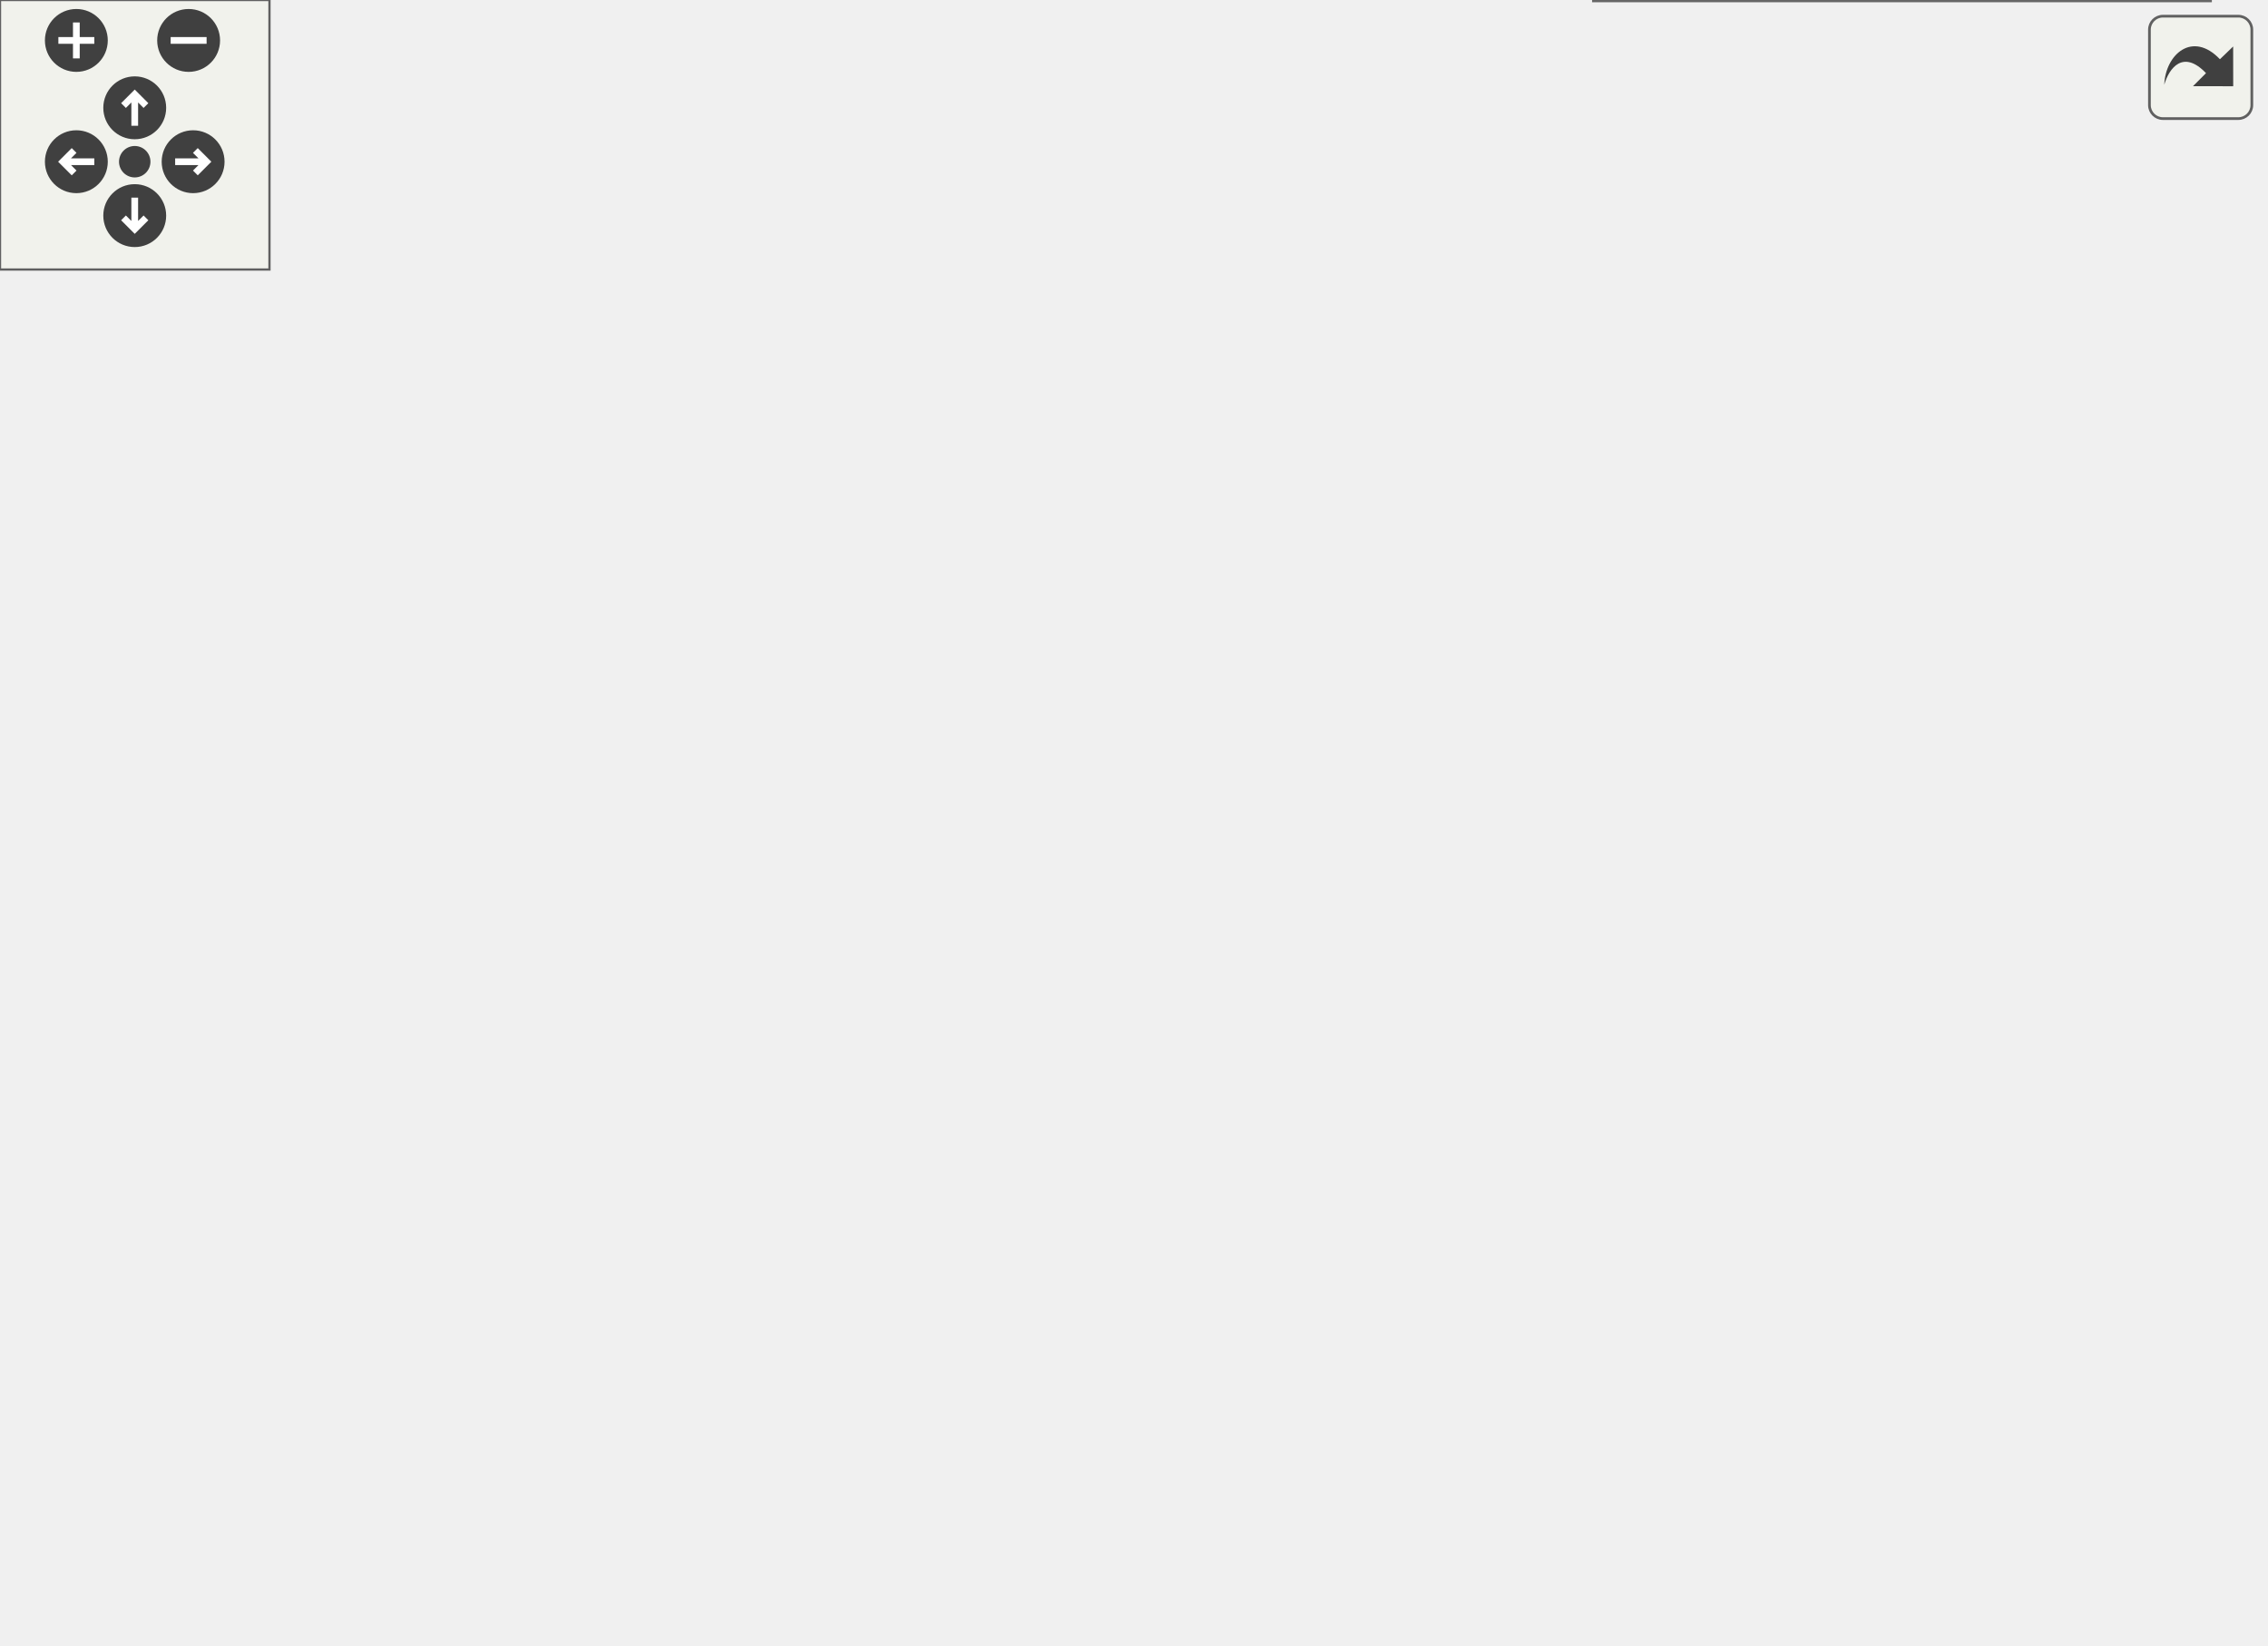
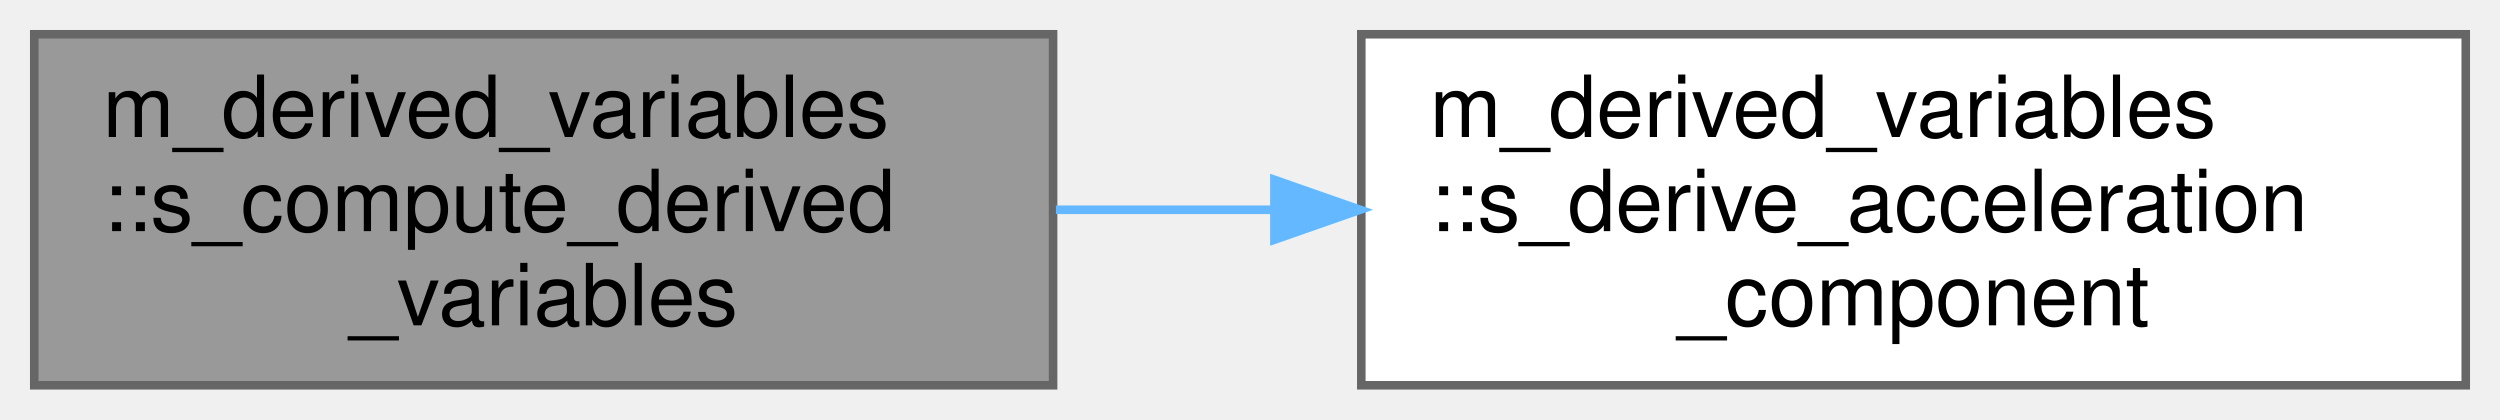
- <svg xmlns="http://www.w3.org/2000/svg" xmlns:xlink="http://www.w3.org/1999/xlink" id="main" version="1.1" xml:space="preserve">
-   <style type="text/css">
- .edge:hover path { stroke: red; }
- .edge:hover polygon { stroke: red; fill: red; }
- </style>
-   <defs>
-     <circle id="rim" cx="0" cy="0" r="7" />
-     <circle id="rim2" cx="0" cy="0" r="3.5" />
-     <g id="zoomPlus">
-       <use xlink:href="#rim" fill="#404040">
-         <set attributeName="fill" to="#808080" begin="zoomplus.mouseover" end="zoomplus.mouseout" />
-       </use>
-       <path d="M-4,0h8M0,-4v8" fill="none" stroke="white" stroke-width="1.5" pointer-events="none" />
-     </g>
-     <g id="zoomMin">
-       <use xlink:href="#rim" fill="#404040">
-         <set attributeName="fill" to="#808080" begin="zoomminus.mouseover" end="zoomminus.mouseout" />
-       </use>
-       <path d="M-4,0h8" fill="none" stroke="white" stroke-width="1.5" pointer-events="none" />
-     </g>
-     <g id="dirArrow">
-       <path fill="none" stroke="white" stroke-width="1.5" d="M0,-3.0v7 M-2.5,-0.5L0,-3.0L2.5,-0.5" />
-     </g>
-     <g id="resetDef">
-       <use xlink:href="#rim2" fill="#404040">
-         <set attributeName="fill" to="#808080" begin="reset.mouseover" end="reset.mouseout" />
-       </use>
-     </g>
-   </defs>
-   <svg id="graph" class="graph">
-     <g id="viewport">
-       <g id="node1" class="node">
-         <g id="a_node1">
-           <a xlink:title="Writes coherent body information, communication files, and probes.">
-             <polygon fill="#999999" stroke="#666666" points="119,-179.5 0,-179.5 0,-138.5 119,-138.5 119,-179.5" />
-             <text text-anchor="start" x="8" y="-167.5" font-family="Helvetica,sans-Serif" font-size="10.00">m_derived_variables</text>
-             <text text-anchor="start" x="8" y="-156.5" font-family="Helvetica,sans-Serif" font-size="10.00">::s_compute_derived</text>
-             <text text-anchor="middle" x="59.5" y="-145.5" font-family="Helvetica,sans-Serif" font-size="10.00">_variables</text>
-           </a>
-         </g>
-       </g>
-       <g id="node2" class="node">
-         <g id="a_node2">
-           <a xlink:href="namespacem__derived__variables.html#a5c6df8a69a463ae2c56fb2c2bb8c59a7" target="_top" xlink:title="This subroutine receives as inputs the indicator of the component of the acceleration that should be ...">
-             <polygon fill="white" stroke="#666666" points="295.5,-305.5 166.5,-305.5 166.5,-264.5 295.5,-264.5 295.5,-305.5" />
-             <text text-anchor="start" x="174.5" y="-293.5" font-family="Helvetica,sans-Serif" font-size="10.00">m_derived_variables</text>
-             <text text-anchor="start" x="174.5" y="-282.5" font-family="Helvetica,sans-Serif" font-size="10.00">::s_derive_acceleration</text>
-             <text text-anchor="middle" x="231" y="-271.5" font-family="Helvetica,sans-Serif" font-size="10.00">_component</text>
-           </a>
-         </g>
-       </g>
-       <g id="edge1" class="edge">
-         <path fill="none" stroke="#63b8ff" d="M76.61,-179.84C93.99,-201.15 123.45,-234.02 155,-255 157.41,-256.6 159.92,-258.14 162.49,-259.61" />
-         <polygon fill="#63b8ff" stroke="#63b8ff" points="160.98,-262.78 171.46,-264.38 164.27,-256.6 160.98,-262.78" />
-       </g>
-       <g id="node3" class="node">
-         <g id="a_node3">
-           <a xlink:href="namespacem__derived__variables.html#a1a849dc545128f9a6de155bed61035ff" target="_top" xlink:title="This subroutine is used together with the volume fraction model and when called upon,...">
-             <polygon fill="white" stroke="#666666" points="304,-246 158,-246 158,-216 304,-216 304,-246" />
-             <text text-anchor="start" x="166" y="-234" font-family="Helvetica,sans-Serif" font-size="10.00">m_derived_variables</text>
-             <text text-anchor="middle" x="231" y="-223" font-family="Helvetica,sans-Serif" font-size="10.00">::s_derive_center_of_mass</text>
-           </a>
-         </g>
-       </g>
-       <g id="edge2" class="edge">
-         <path fill="none" stroke="#63b8ff" d="M97.56,-179.56C114.73,-188.64 135.6,-199.03 155,-207 159.7,-208.93 164.62,-210.81 169.59,-212.6" />
-         <polygon fill="#63b8ff" stroke="#63b8ff" points="168.58,-215.96 179.17,-215.96 170.89,-209.35 168.58,-215.96" />
-       </g>
-       <g id="node4" class="node">
-         <g id="a_node4">
-           <a xlink:href="namespacem__derived__variables.html#a976bfd341efaba6840dc23d6abc4f29e" target="_top" xlink:title="This subroutine is used together with the volume fraction model and when called upon,...">
-             <polygon fill="white" stroke="#666666" points="290.5,-198 171.5,-198 171.5,-168 290.5,-168 290.5,-198" />
-             <text text-anchor="start" x="179.5" y="-186" font-family="Helvetica,sans-Serif" font-size="10.00">m_derived_variables</text>
-             <text text-anchor="middle" x="231" y="-175" font-family="Helvetica,sans-Serif" font-size="10.00">::s_derive_centerline</text>
-           </a>
-         </g>
-       </g>
-       <g id="edge3" class="edge">
-         <path fill="none" stroke="#63b8ff" d="M119.31,-167.33C132.85,-169.24 147.37,-171.3 161.29,-173.27" />
-         <polygon fill="#63b8ff" stroke="#63b8ff" points="160.9,-176.75 171.3,-174.69 161.89,-169.82 160.9,-176.75" />
-       </g>
-       <g id="node5" class="node">
-         <g id="a_node5">
-           <a xlink:href="namespacem__derived__variables.html#a2472e46739cdedf315aefa209a08f211" target="_top" xlink:title="This subroutine is used together with the volume fraction model and when called upon,...">
-             <polygon fill="white" stroke="#666666" points="301.5,-150 160.5,-150 160.5,-120 301.5,-120 301.5,-150" />
-             <text text-anchor="start" x="168.5" y="-138" font-family="Helvetica,sans-Serif" font-size="10.00">m_derived_variables</text>
-             <text text-anchor="middle" x="231" y="-127" font-family="Helvetica,sans-Serif" font-size="10.00">::s_derive_coherent_body</text>
-           </a>
-         </g>
-       </g>
-       <g id="edge4" class="edge">
-         <path fill="none" stroke="#63b8ff" d="M119.31,-150.67C129.31,-149.26 139.84,-147.77 150.27,-146.29" />
-         <polygon fill="#63b8ff" stroke="#63b8ff" points="150.81,-149.75 160.22,-144.88 149.83,-142.82 150.81,-149.75" />
-       </g>
-       <g id="node6" class="node">
-         <g id="a_node6">
-           <a xlink:href="namespacem__derived__variables.html#abdf1859a7ad678848feb69bbe89a2f95" target="_top" xlink:title="This subroutine is used together with the volume fraction model and when called upon,...">
-             <polygon fill="white" stroke="#666666" points="296.5,-102 165.5,-102 165.5,-72 296.5,-72 296.5,-102" />
-             <text text-anchor="start" x="173.5" y="-90" font-family="Helvetica,sans-Serif" font-size="10.00">m_derived_variables</text>
-             <text text-anchor="middle" x="231" y="-79" font-family="Helvetica,sans-Serif" font-size="10.00">::s_derive_fluid_bounds</text>
-           </a>
-         </g>
-       </g>
-       <g id="edge5" class="edge">
-         <path fill="none" stroke="#63b8ff" d="M97.56,-138.44C114.73,-129.36 135.6,-118.97 155,-111 159.7,-109.07 164.62,-107.19 169.59,-105.4" />
-         <polygon fill="#63b8ff" stroke="#63b8ff" points="170.89,-108.65 179.17,-102.04 168.58,-102.04 170.89,-108.65" />
-       </g>
-       <g id="node7" class="node">
-         <g id="a_node7">
-           <a xlink:href="namespacem__derived__variables.html#ab28af564606ca901d3953e6012e9a452" target="_top" xlink:title="Subroutine to compute the higher moments in an attempt to find the maximal size of the droplet.">
-             <polygon fill="white" stroke="#666666" points="307,-54 155,-54 155,-24 307,-24 307,-54" />
-             <text text-anchor="start" x="163" y="-42" font-family="Helvetica,sans-Serif" font-size="10.00">m_derived_variables</text>
-             <text text-anchor="middle" x="231" y="-31" font-family="Helvetica,sans-Serif" font-size="10.00">::s_derive_higher_moments</text>
-           </a>
-         </g>
-       </g>
-       <g id="edge6" class="edge">
-         <path fill="none" stroke="#63b8ff" d="M76,-138.1C93.1,-116.43 122.53,-82.97 155,-63 157.65,-61.37 160.42,-59.84 163.28,-58.4" />
-         <polygon fill="#63b8ff" stroke="#63b8ff" points="164.96,-61.48 172.6,-54.14 162.05,-55.12 164.96,-61.48" />
-       </g>
-       <g id="node8" class="node">
-         <g id="a_node8">
-           <a xlink:href="namespacem__derived__variables.html#a2ee18c156bb444c6ab73d4762960ef67" target="_top" xlink:title="Compute non-symmetric moments.">
-             <polygon fill="white" stroke="#666666" points="504,-78 343,-78 343,-48 504,-48 504,-78" />
-             <text text-anchor="start" x="351" y="-66" font-family="Helvetica,sans-Serif" font-size="10.00">m_derived_variables</text>
-             <text text-anchor="middle" x="423.5" y="-55" font-family="Helvetica,sans-Serif" font-size="10.00">::s_non_symmetric_moments</text>
-           </a>
-         </g>
-       </g>
-       <g id="edge7" class="edge">
-         <path fill="none" stroke="#63b8ff" d="M307.02,-48.45C315.47,-49.52 324.15,-50.61 332.77,-51.7" />
-         <polygon fill="#63b8ff" stroke="#63b8ff" points="332.49,-55.19 342.85,-52.96 333.36,-48.24 332.49,-55.19" />
-       </g>
-       <g id="node9" class="node">
-         <g id="a_node9">
-           <a xlink:href="namespacem__derived__variables.html#ade52fa354cc5b681c4d6ef6fc8b2c61b" target="_top" xlink:title="Compute symmetric moments.">
-             <polygon fill="white" stroke="#666666" points="492,-30 355,-30 355,0 492,0 492,-30" />
-             <text text-anchor="start" x="363" y="-18" font-family="Helvetica,sans-Serif" font-size="10.00">m_derived_variables</text>
-             <text text-anchor="middle" x="423.5" y="-7" font-family="Helvetica,sans-Serif" font-size="10.00">::s_symmetric_moments</text>
-           </a>
-         </g>
-       </g>
-       <g id="edge8" class="edge">
-         <path fill="none" stroke="#63b8ff" d="M307.02,-29.55C319.5,-27.98 332.48,-26.34 345.03,-24.76" />
-         <polygon fill="#63b8ff" stroke="#63b8ff" points="345.5,-28.23 354.98,-23.51 344.62,-21.28 345.5,-28.23" />
+ <svg xmlns="http://www.w3.org/2000/svg" xmlns:xlink="http://www.w3.org/1999/xlink" width="292pt" height="49pt" viewBox="0.00 0.00 292.00 49.00">
+   <g id="graph0" class="graph" transform="scale(1 1) rotate(0) translate(4 45)">
+     <g id="node1" class="node">
+       <g id="a_node1">
+         <a xlink:title="Writes coherent body information, communication files, and probes.">
+           <polygon fill="#999999" stroke="#666666" points="119,-41 0,-41 0,0 119,0 119,-41" />
+           <text text-anchor="start" x="8" y="-29" font-family="Helvetica,sans-Serif" font-size="10.00">m_derived_variables</text>
+           <text text-anchor="start" x="8" y="-18" font-family="Helvetica,sans-Serif" font-size="10.00">::s_compute_derived</text>
+           <text text-anchor="middle" x="59.5" y="-7" font-family="Helvetica,sans-Serif" font-size="10.00">_variables</text>
+         </a>
      </g>
    </g>
-   </svg>
-   <g id="navigator" transform="translate(0 0)" fill="#404254">
-     <rect fill="#f2f5e9" fill-opacity="0.5" stroke="#606060" stroke-width=".5" x="0" y="0" width="60" height="60" />
-     <use id="zoomplus" xlink:href="#zoomPlus" x="17" y="9" />
-     <use id="zoomminus" xlink:href="#zoomMin" x="42" y="9" />
-     <use id="reset" xlink:href="#resetDef" x="30" y="36" />
-     <g id="arrowUp" xlink:href="#dirArrow" transform="translate(30 24)">
-       <use xlink:href="#rim" fill="#404040">
-         <set attributeName="fill" to="#808080" begin="arrowUp.mouseover" end="arrowUp.mouseout" />
-       </use>
-       <path fill="none" stroke="white" stroke-width="1.5" d="M0,-3.0v7 M-2.5,-0.5L0,-3.0L2.5,-0.5" />
+     <g id="node2" class="node">
+       <g id="a_node2">
+         <a xlink:href="namespacem__derived__variables.html#a5c6df8a69a463ae2c56fb2c2bb8c59a7" target="_top" xlink:title="This subroutine receives as inputs the indicator of the component of the acceleration that should be ...">
+           <polygon fill="white" stroke="#666666" points="284,-41 155,-41 155,0 284,0 284,-41" />
+           <text text-anchor="start" x="163" y="-29" font-family="Helvetica,sans-Serif" font-size="10.00">m_derived_variables</text>
+           <text text-anchor="start" x="163" y="-18" font-family="Helvetica,sans-Serif" font-size="10.00">::s_derive_acceleration</text>
+           <text text-anchor="middle" x="219.5" y="-7" font-family="Helvetica,sans-Serif" font-size="10.00">_component</text>
+         </a>
+       </g>
    </g>
-     <g id="arrowRight" xlink:href="#dirArrow" transform="rotate(90) translate(36 -43)">
-       <use xlink:href="#rim" fill="#404040">
-         <set attributeName="fill" to="#808080" begin="arrowRight.mouseover" end="arrowRight.mouseout" />
-       </use>
-       <path fill="none" stroke="white" stroke-width="1.5" d="M0,-3.0v7 M-2.5,-0.5L0,-3.0L2.5,-0.5" />
-     </g>
-     <g id="arrowDown" xlink:href="#dirArrow" transform="rotate(180) translate(-30 -48)">
-       <use xlink:href="#rim" fill="#404040">
-         <set attributeName="fill" to="#808080" begin="arrowDown.mouseover" end="arrowDown.mouseout" />
-       </use>
-       <path fill="none" stroke="white" stroke-width="1.5" d="M0,-3.0v7 M-2.5,-0.5L0,-3.0L2.5,-0.5" />
-     </g>
-     <g id="arrowLeft" xlink:href="#dirArrow" transform="rotate(270) translate(-36 17)">
-       <use xlink:href="#rim" fill="#404040">
-         <set attributeName="fill" to="#808080" begin="arrowLeft.mouseover" end="arrowLeft.mouseout" />
-       </use>
-       <path fill="none" stroke="white" stroke-width="1.5" d="M0,-3.0v7 M-2.5,-0.5L0,-3.0L2.5,-0.5" />
+     <g id="edge1" class="edge">
+       <path fill="none" stroke="#63b8ff" d="M119.33,-20.5C127.57,-20.5 136.11,-20.5 144.58,-20.5" />
+       <polygon fill="#63b8ff" stroke="#63b8ff" points="144.85,-24 154.85,-20.5 144.85,-17 144.85,-24" />
    </g>
  </g>
-   <svg viewBox="0 0 15 15" width="100%" height="30px" preserveAspectRatio="xMaxYMin meet">
-     <g id="arrow_out" transform="scale(0.3 0.3)">
-       <a xlink:href="namespacem__derived__variables_a516a9808b3446b7b45029f6451d02b3f_cgraph_org.svg" target="_base">
-         <rect id="button" ry="5" rx="5" y="6" x="6" height="38" width="38" fill="#f2f5e9" fill-opacity="0.5" stroke="#606060" stroke-width="1.0" />
-         <path id="arrow" d="M 11.5,31.437 C 11.94,20.098 22.043,11.323 32.159,21.979 L 37.069,17.246 C 37.069,17.246 37.088,32 37.088,32 L 22.16,31.978 C 22.16,31.978 26.998,27.14 26.998,27.14 C 18.529,18.264 13.292,25.23 11.5,31.437 z" style="fill:#404040;" />
-       </a>
-     </g>
-   </svg>
</svg>
